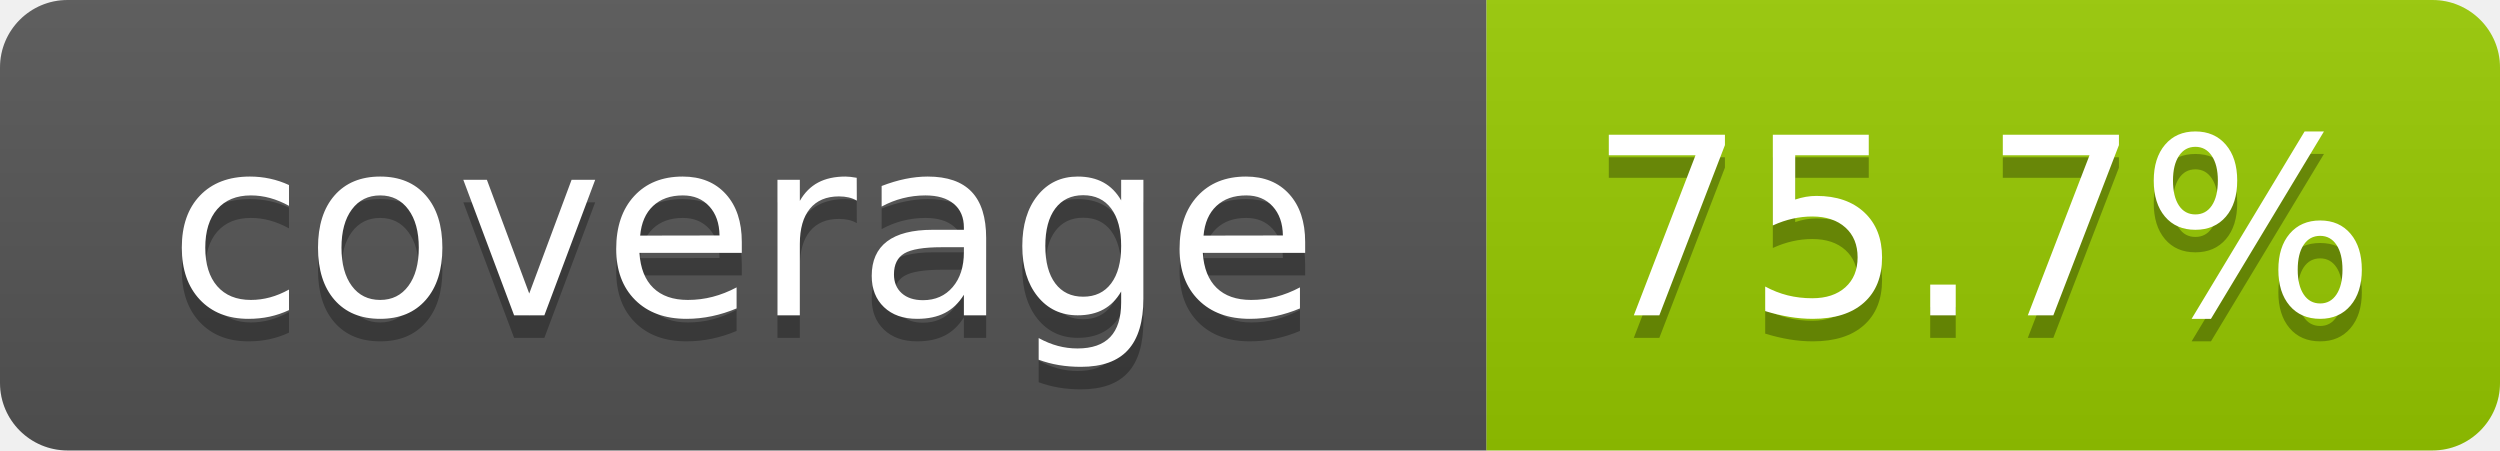
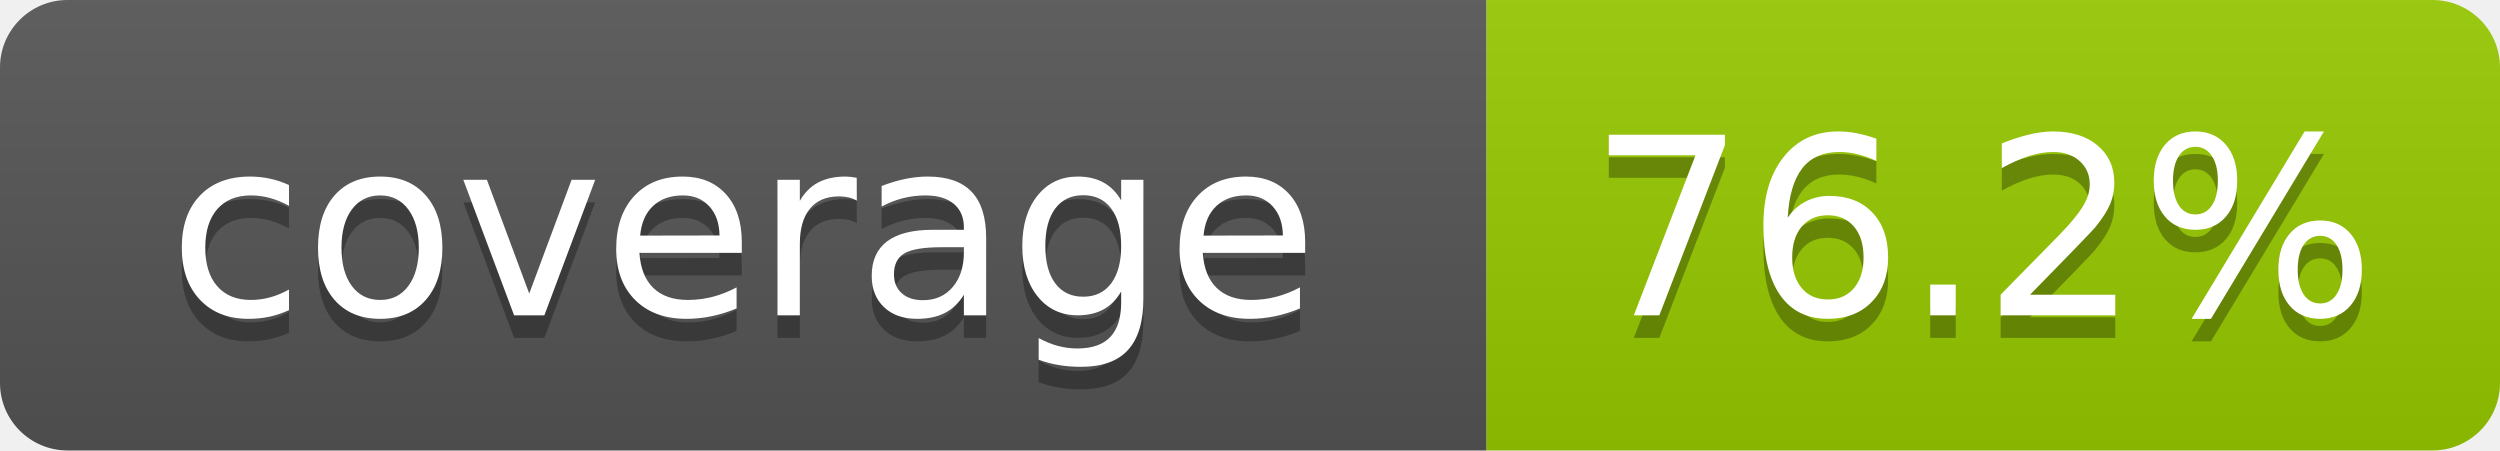
- <svg xmlns="http://www.w3.org/2000/svg" width="111" height="20" role="img" aria-label="coverage: 75.7%">
+ <svg xmlns="http://www.w3.org/2000/svg" width="111" height="20" role="img" aria-label="coverage: 76.2%">
  <linearGradient id="s" x2="0" y2="100%">
    <stop offset="0" stop-color="#bbb" stop-opacity=".1" />
    <stop offset="1" stop-opacity=".1" />
  </linearGradient>
  <clipPath id="r">
    <rect width="111" height="20" rx="3" fill="#fff" />
  </clipPath>
  <g clip-path="url(#r)">
    <rect width="66" height="20" fill="#555" />
    <rect x="66" width="45" height="20" fill="#97ca00" />
    <rect width="111" height="20" fill="url(#s)" />
  </g>
  <g fill="#fff" text-anchor="middle" font-family="Verdana,Geneva,DejaVu Sans,sans-serif" text-rendering="geometricPrecision" font-size="110">
    <text aria-hidden="true" x="330" y="150" fill="#010101" fill-opacity=".3" transform="scale(.1)" textLength="560">coverage</text>
    <text x="330" y="140" transform="scale(.1)" fill="#fff" textLength="560">coverage</text>
-     <text aria-hidden="true" x="880" y="150" fill="#010101" fill-opacity=".3" transform="scale(.1)" textLength="350">75.7%</text>
-     <text x="880" y="140" transform="scale(.1)" fill="#fff" textLength="350">75.7%</text>
+     <text aria-hidden="true" x="880" y="150" fill="#010101" fill-opacity=".3" transform="scale(.1)" textLength="350">76.2%</text>
+     <text x="880" y="140" transform="scale(.1)" fill="#fff" textLength="350">76.2%</text>
  </g>
</svg>
